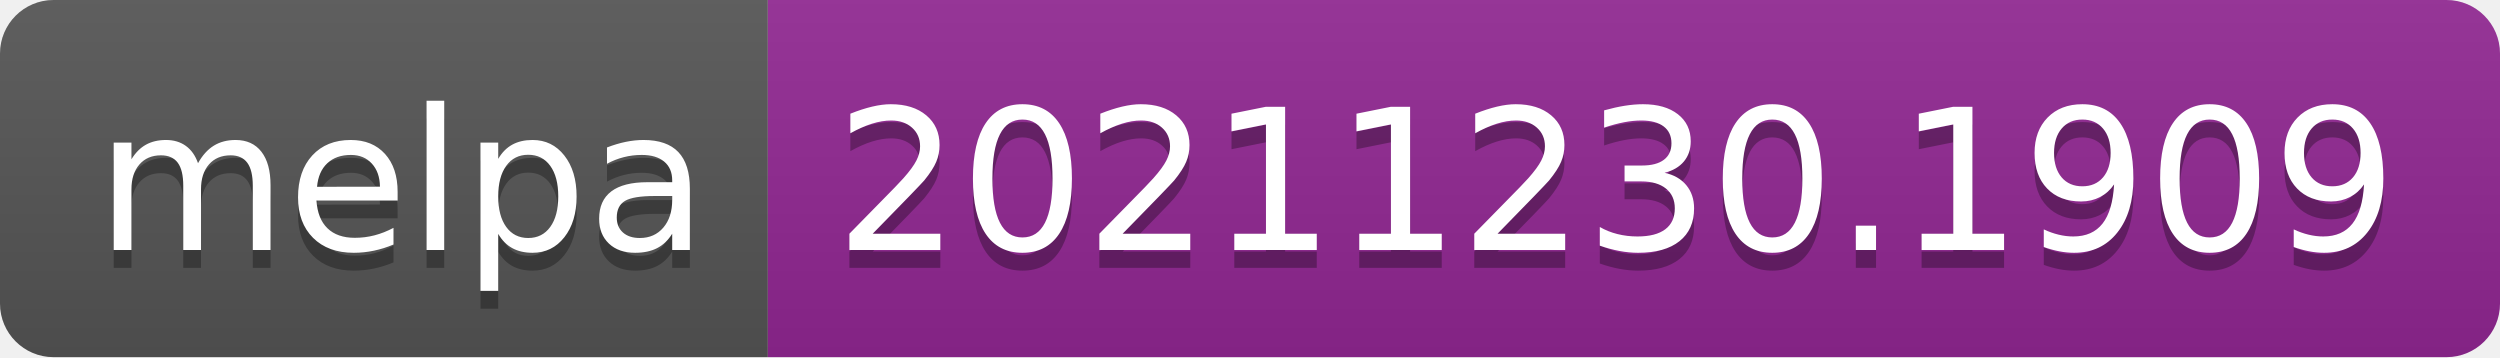
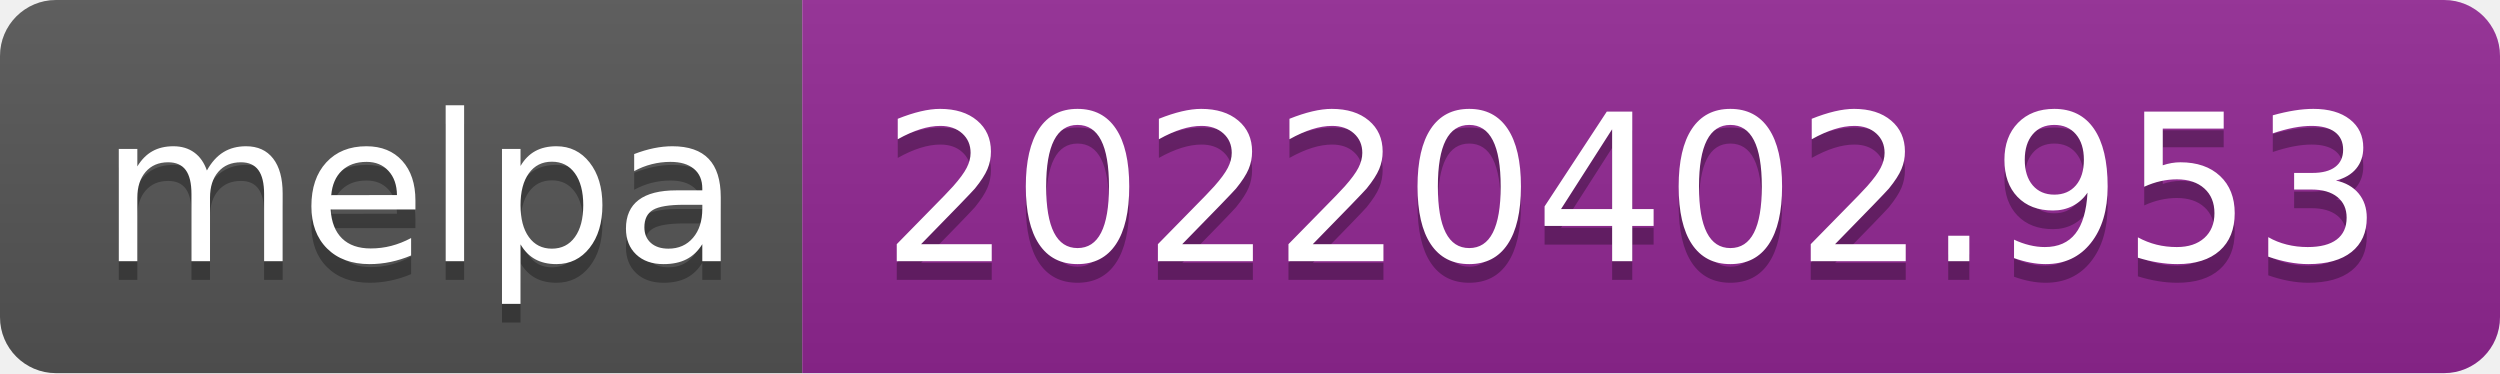
- <svg xmlns="http://www.w3.org/2000/svg" width="140" height="20" role="img" aria-label="melpa: 20211230.1909">
+ <svg xmlns="http://www.w3.org/2000/svg" width="134" height="20" role="img" aria-label="melpa: 20220402.953">
  <linearGradient id="s" x2="0" y2="100%">
    <stop offset="0" stop-color="#bbb" stop-opacity=".1" />
    <stop offset="1" stop-opacity=".1" />
  </linearGradient>
  <clipPath id="r">
-     <rect width="140" height="20" rx="3" fill="#fff" />
+     <rect width="134" height="20" rx="3" fill="#fff" />
  </clipPath>
  <g clip-path="url(#r)">
    <rect width="43" height="20" fill="#555" />
-     <rect x="43" width="97" height="20" fill="#922793" />
-     <rect width="140" height="20" fill="url(#s)" />
+     <rect x="43" width="91" height="20" fill="#922793" />
+     <rect width="134" height="20" fill="url(#s)" />
  </g>
  <g fill="#fff" text-anchor="middle" font-family="Verdana,Geneva,DejaVu Sans,sans-serif" text-rendering="geometricPrecision" font-size="110">
    <text aria-hidden="true" x="225" y="150" fill="#010101" fill-opacity=".3" transform="scale(.1)" textLength="330">melpa</text>
    <text x="225" y="140" transform="scale(.1)" fill="#fff" textLength="330">melpa</text>
-     <text aria-hidden="true" x="905" y="150" fill="#010101" fill-opacity=".3" transform="scale(.1)" textLength="870">20211230.1909</text>
-     <text x="905" y="140" transform="scale(.1)" fill="#fff" textLength="870">20211230.1909</text>
+     <text aria-hidden="true" x="875" y="150" fill="#010101" fill-opacity=".3" transform="scale(.1)" textLength="810">20220402.953</text>
+     <text x="875" y="140" transform="scale(.1)" fill="#fff" textLength="810">20220402.953</text>
  </g>
</svg>
